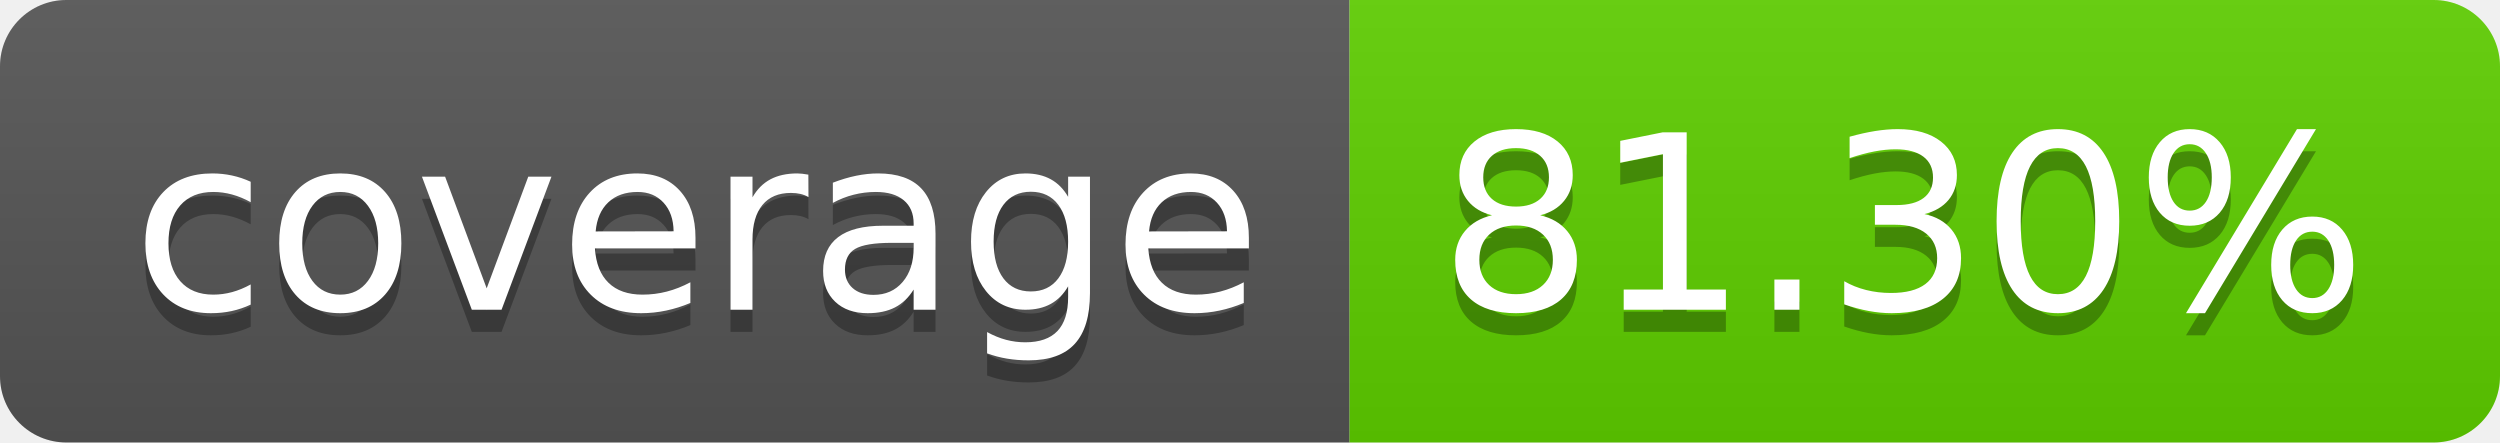
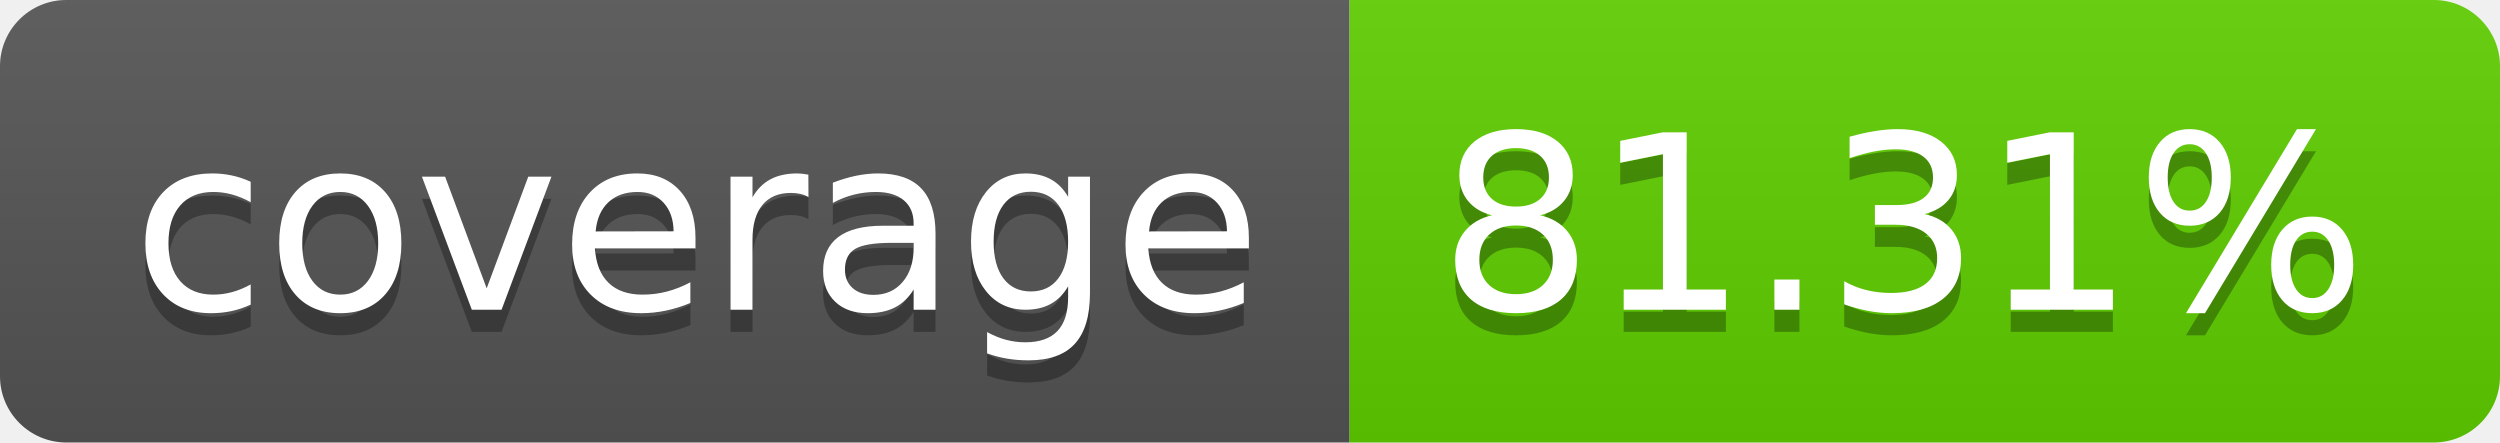
<svg xmlns="http://www.w3.org/2000/svg" width="113.0" height="20">
  <linearGradient id="smooth" x2="0" y2="100%">
    <stop offset="0" stop-color="#bbb" stop-opacity=".1" />
    <stop offset="1" stop-opacity=".1" />
  </linearGradient>
  <clipPath id="round">
    <rect width="113.0" height="20" rx="3" fill="#fff" />
  </clipPath>
  <g clip-path="url(#round)">
    <rect width="61.0" height="20" fill="#555" />
    <rect x="61.0" width="52.0" height="20" fill="#5fcf00" />
    <rect width="113.0" height="20" fill="url(#smooth)" />
  </g>
  <g fill="#fff" text-anchor="middle" font-family="DejaVu Sans,Verdana,Geneva,sans-serif" font-size="110">
    <text x="315.0" y="150" fill="#010101" fill-opacity=".3" transform="scale(0.1)" textLength="510.0" lengthAdjust="spacing">coverage</text>
    <text x="315.0" y="140" transform="scale(0.1)" textLength="510.0" lengthAdjust="spacing">coverage</text>
-     <text x="860.0" y="150" fill="#010101" fill-opacity=".3" transform="scale(0.1)" textLength="420.0" lengthAdjust="spacing">81.30%</text>
-     <text x="860.0" y="140" transform="scale(0.1)" textLength="420.0" lengthAdjust="spacing">81.30%</text>
+     <text x="860.0" y="150" fill="#010101" fill-opacity=".3" transform="scale(0.1)" textLength="420.0" lengthAdjust="spacing">81.31%</text>
+     <text x="860.0" y="140" transform="scale(0.1)" textLength="420.0" lengthAdjust="spacing">81.31%</text>
  </g>
</svg>
